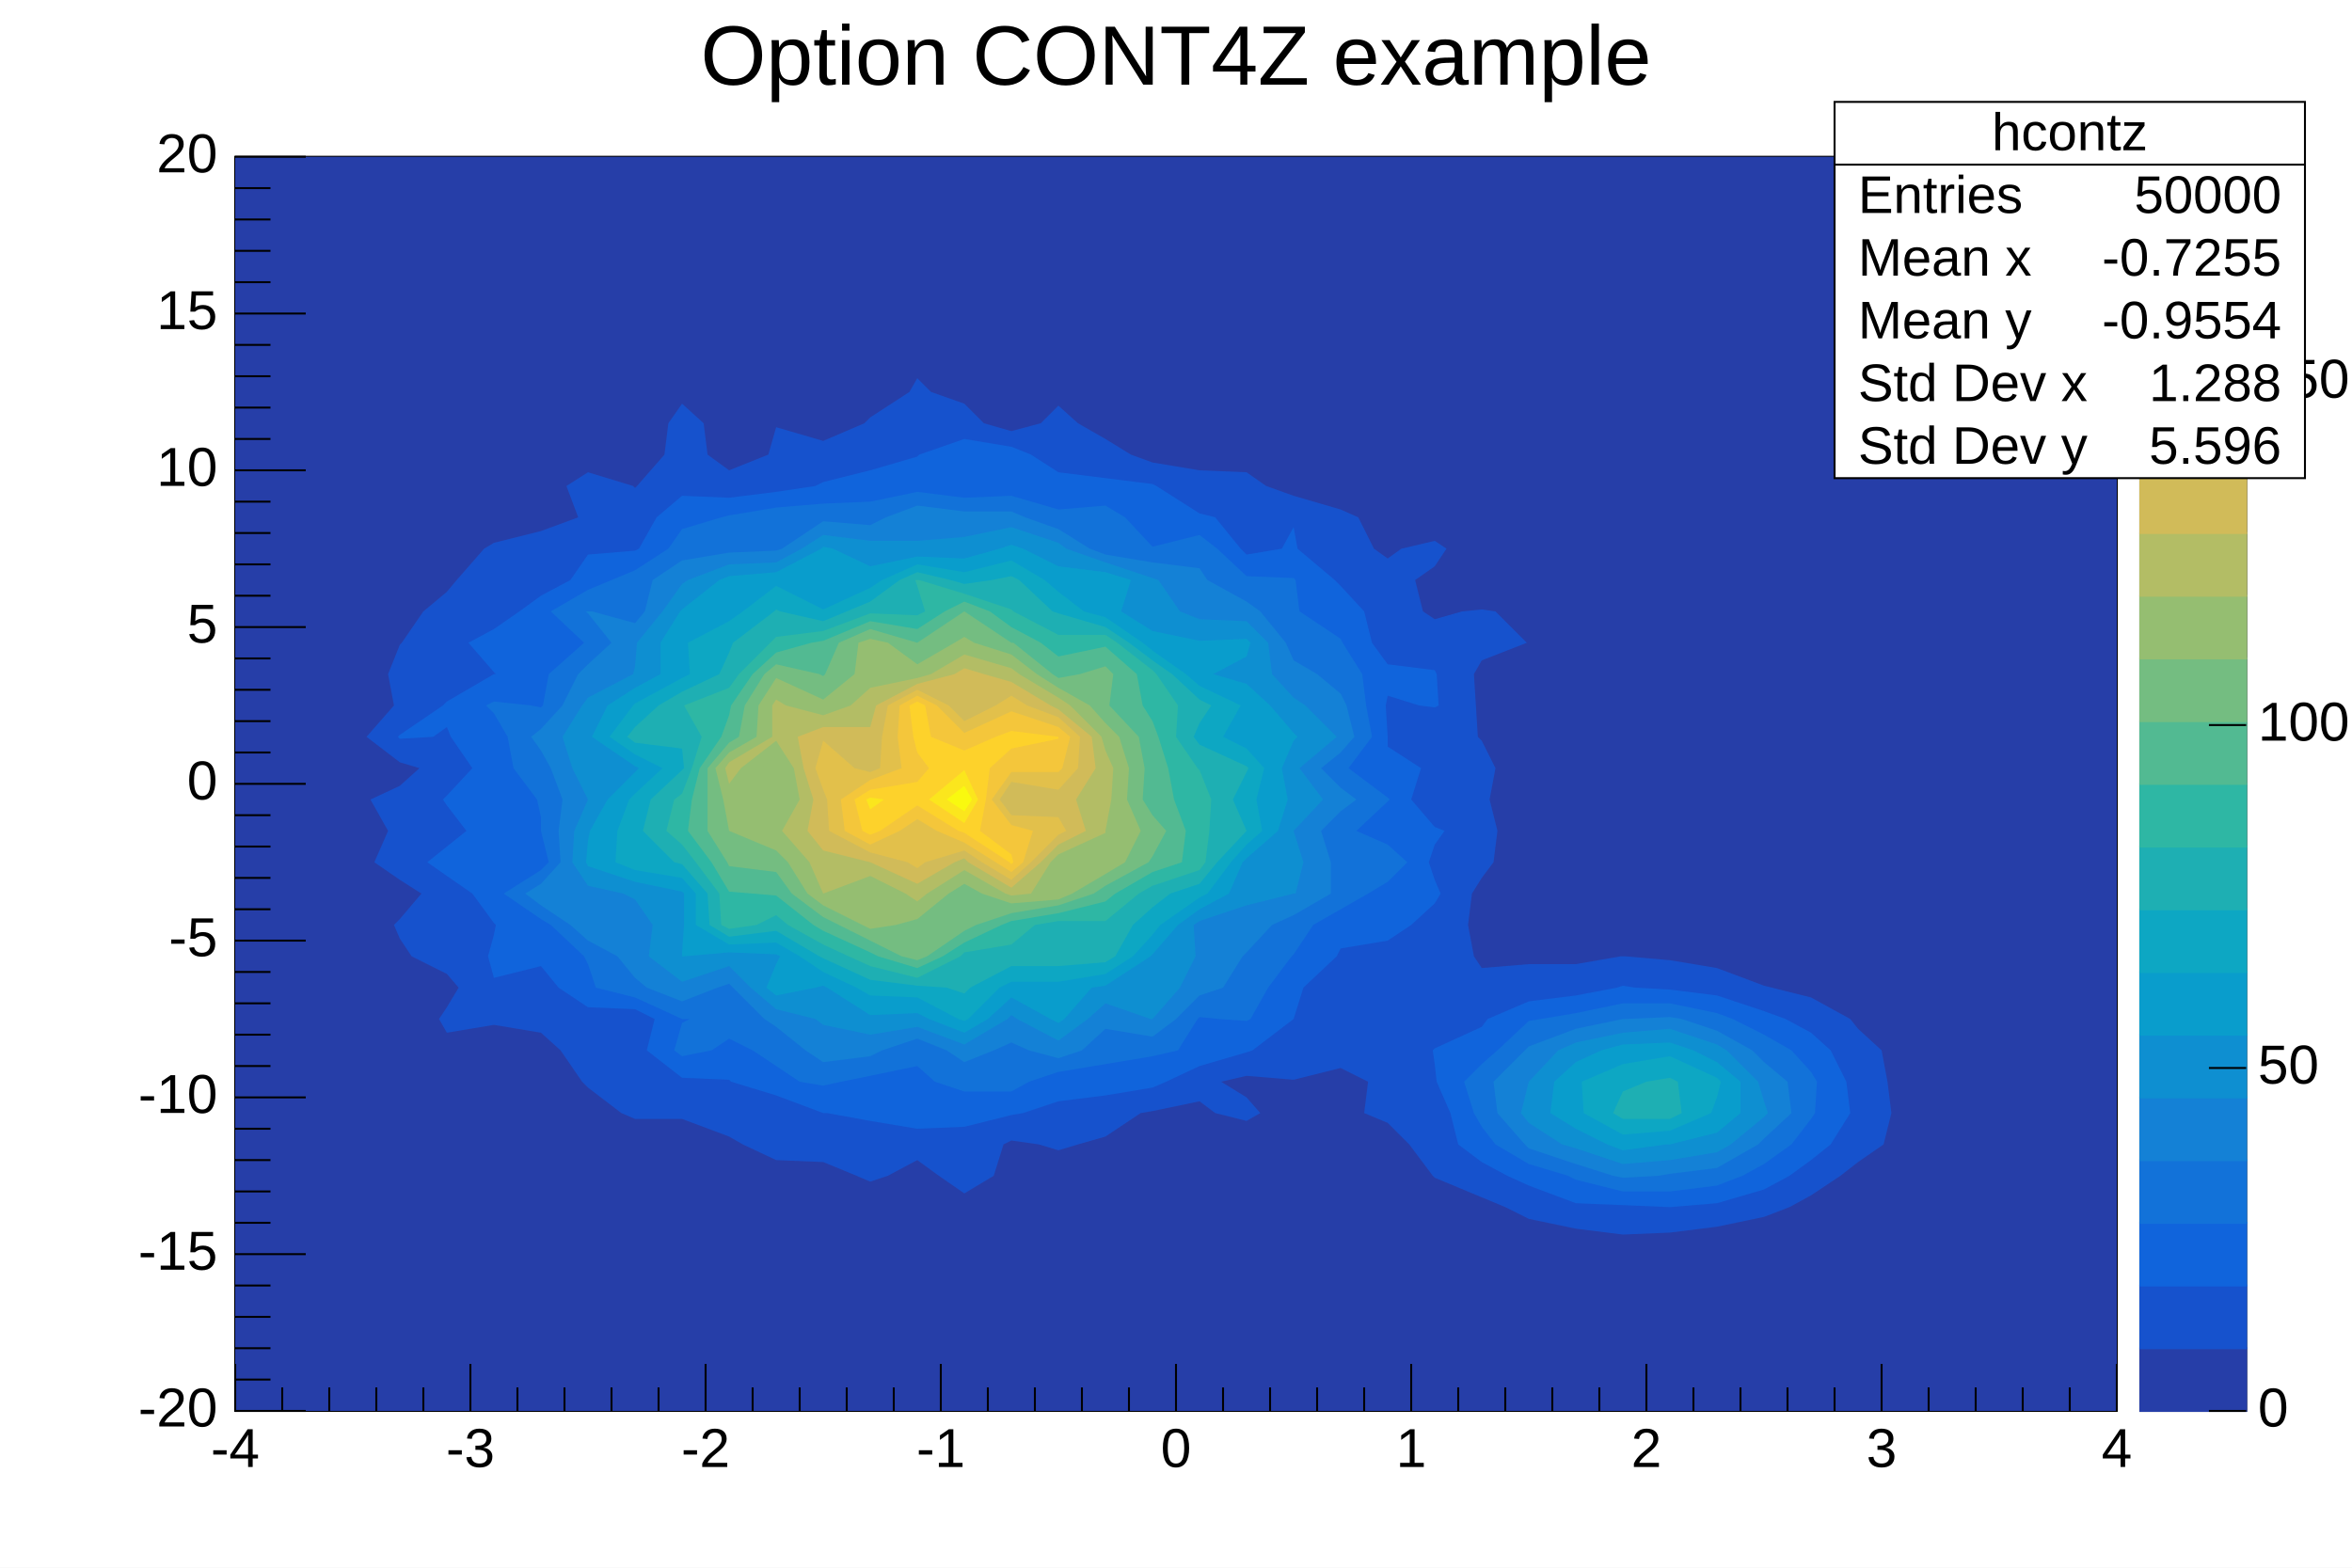
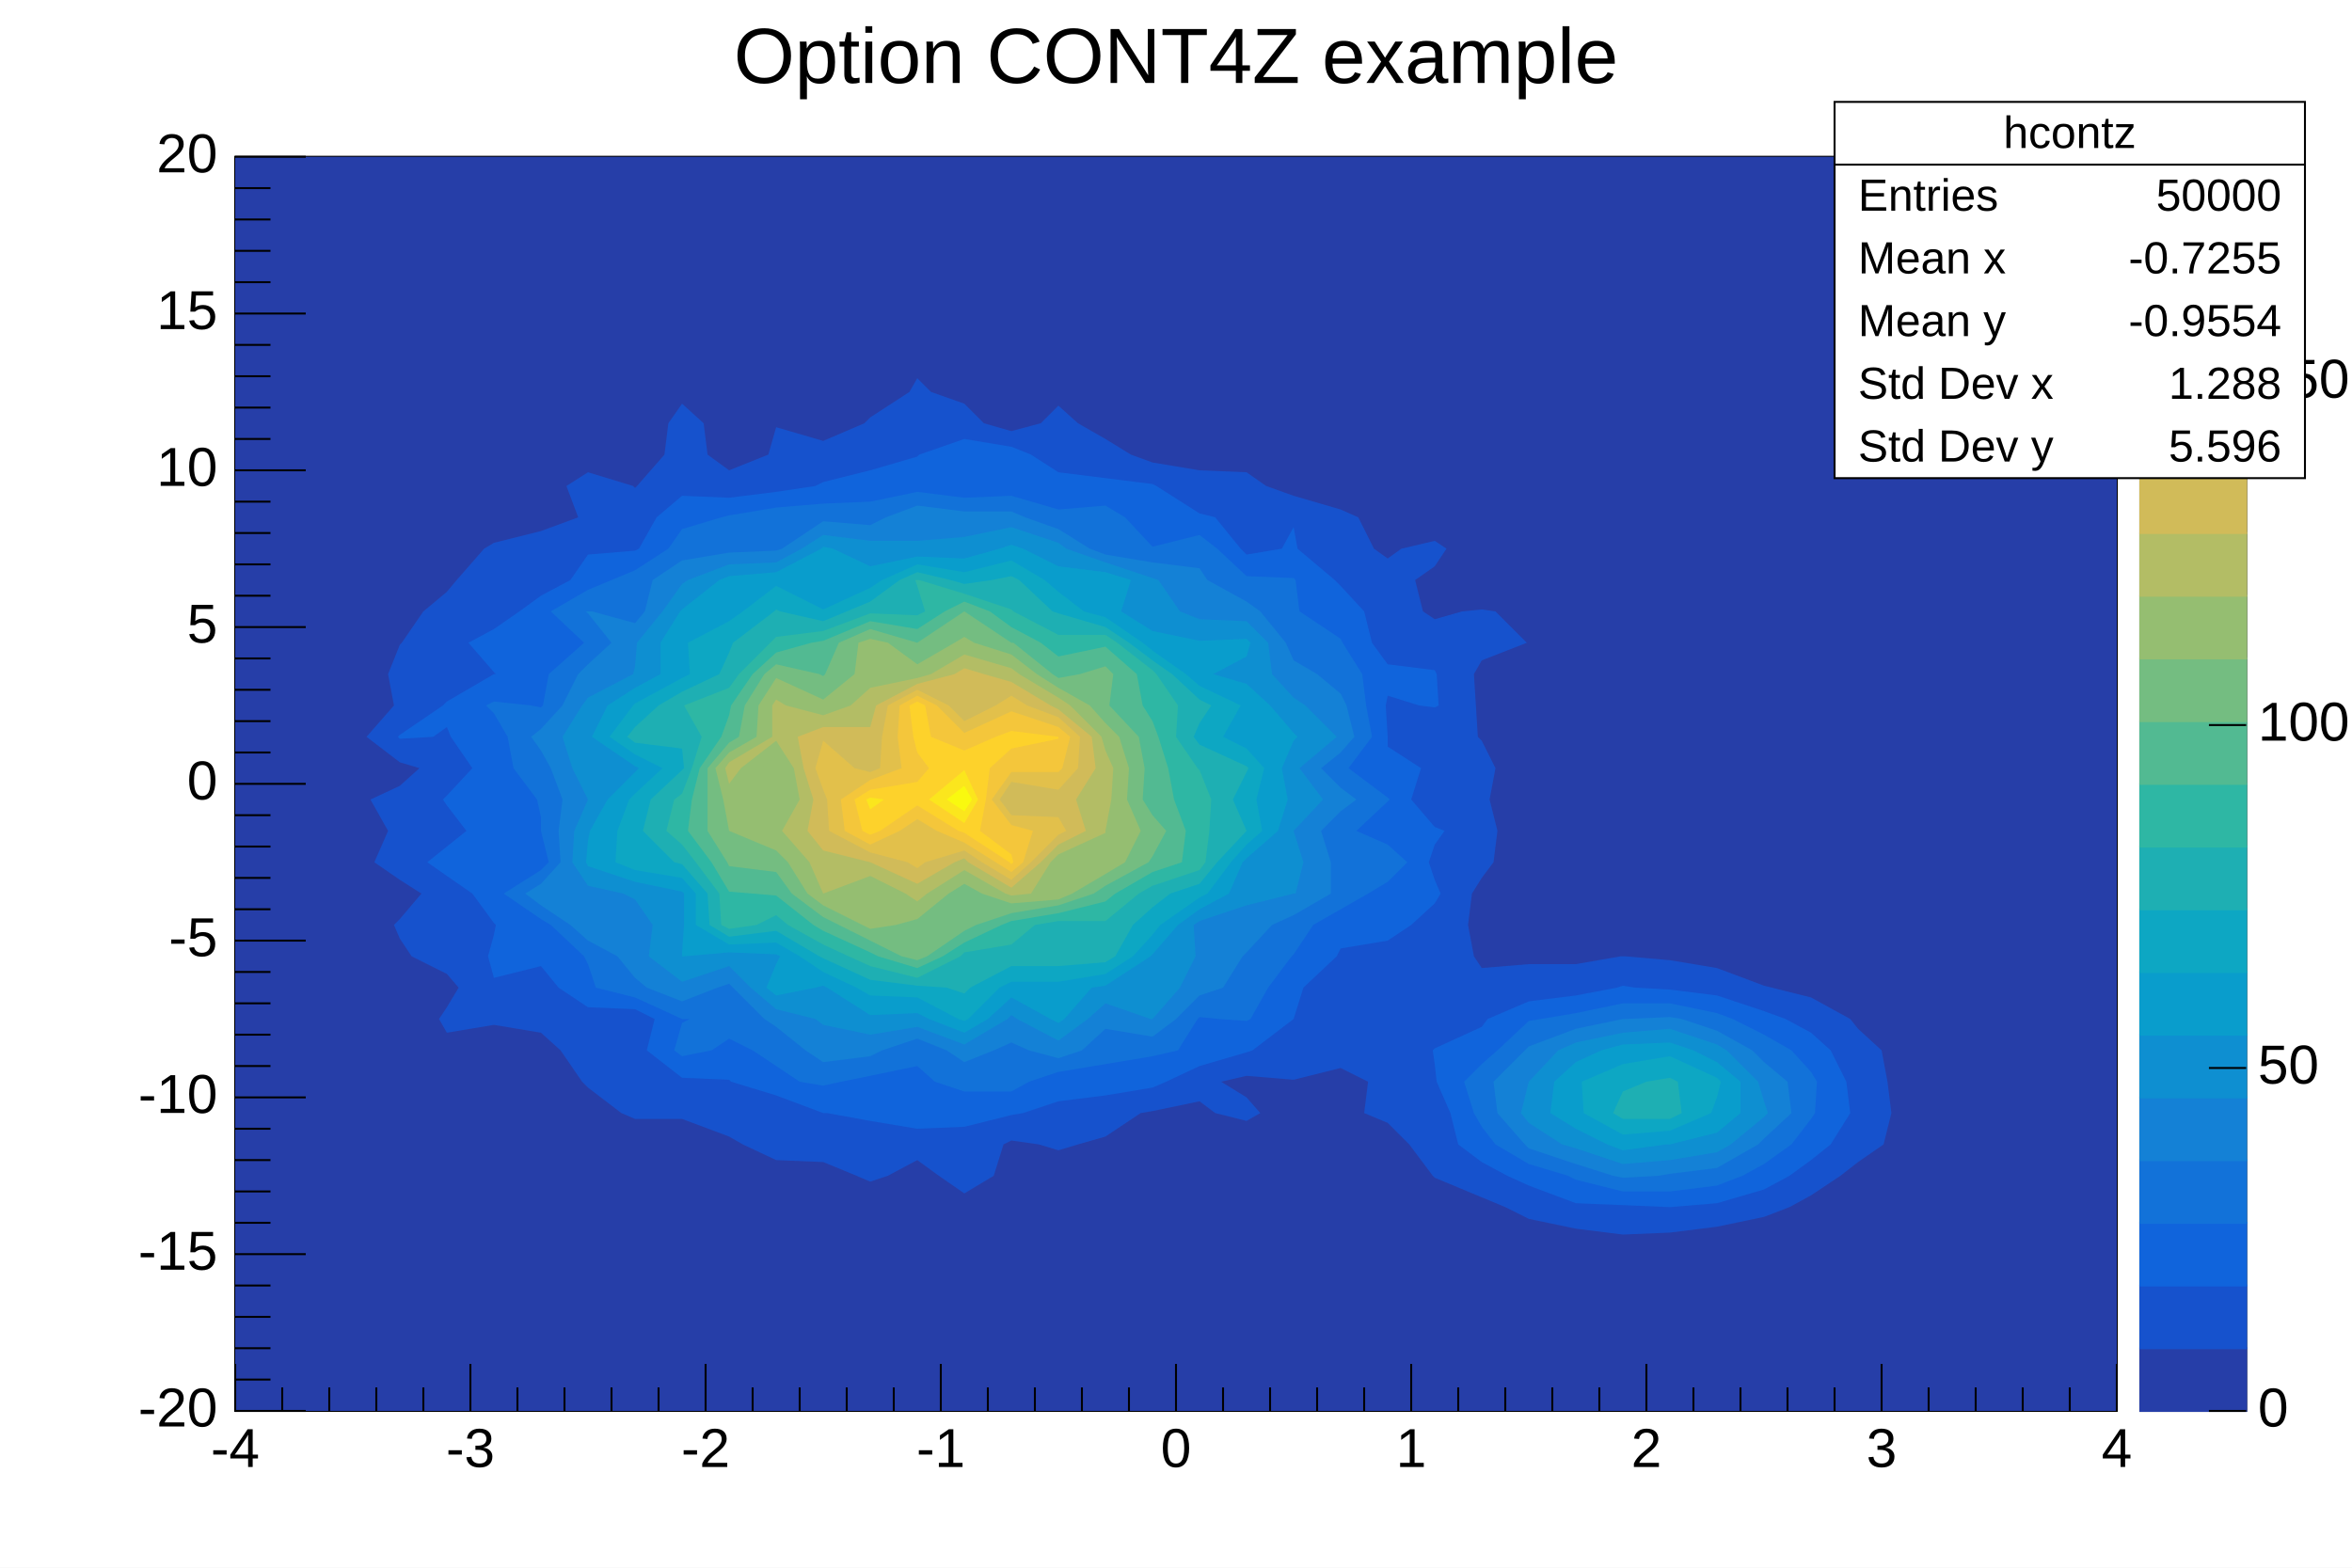
<svg xmlns="http://www.w3.org/2000/svg" viewBox="0 0 1200 800" preserveAspectRatio="none" width="1200" height="800">
  <rect x="0" y="0" width="1200" height="800" style="fill: white;" />
  <g>
    <g transform="translate(120,80)">
      <rect x="0" y="0" width="960" height="640" style="fill: white; stroke: black; stroke-width: 1;" />
      <svg x="0" y="0" overflow="hidden" width="960" height="640" viewBox="0 0 960 640">
        <g objname="hcontz" objtype="TH2F">
          <rect x="0" y="0" width="960" height="640" style="fill: rgb(38,62,168);" />
          <path d="M228,126l11,10l2,16l11,8l20,-8l4,-14l24,7l21,-9l3,-3l20,-13l4,-7l7,7l17,6l10,10l14,4l15,-4l9,-9l10,9l14,8l13,8l11,4l24,4l24,1l10,7l14,5l24,7l9,4l8,16l7,5l7,-5l17,-4l6,4l-6,9l-10,7l4,16l6,4l14,-4l10,-1l7,1l16,16l-23,9l-4,7l1,16l1,16l2,2l7,14l-3,16l4,16l-2,16l-6,8l-5,8l-2,16l3,16l4,6l24,-2l24,0l23,-4l1,0l1,0l23,2l24,4l24,9l4,1l20,5l20,11l4,5l12,11l3,16l2,16l-4,16l-13,9l-9,7l-15,10l-11,6l-13,5l-24,5l-24,3l-24,1l-24,-3l-24,-5l-12,-6l-12,-5l-24,-10l-1,-1l-12,-16l-11,-11l-12,-5l2,-16l-14,-7l-24,6l-24,-2l-13,3l13,8l7,8l-7,4l-16,-4l-8,-6l-24,5l-6,1l-18,12l-14,4l-10,3l-10,-3l-14,-2l-4,2l-5,16l-15,9l-13,-9l-11,-8l-15,8l-9,3l-7,-3l-17,-7l-24,-1l-17,-8l-7,-4l-24,-9l-24,0l-7,-3l-17,-13l-3,-3l-11,-16l-10,-9l-24,-4l-24,4l-4,-7l4,-6l6,-10l-6,-7l-18,-9l-6,-9l-3,-7l3,-3l11,-13l-11,-7l-13,-9l7,-16l-9,-16l15,-7l10,-9l-10,-3l-17,-13l14,-16l-3,-16l6,-15l1,-1l11,-16l12,-10l5,-6l14,-16l5,-3l24,-6l19,-7l-6,-16l11,-7l23,7l1,1l1,-1l14,-16l2,-16l7,-10Z" style="fill: rgb(22,82,205); stroke: none;" />
          <path d="M275,488l1,0l0,0l-1,0Z" style="fill: rgb(22,82,205); stroke: none;" />
          <path d="M588,455l-1,1l1,2l1,-2l-1,-1Z" style="fill: rgb(22,82,205); stroke: none;" />
          <path d="M612,326l-1,2l1,2l14,-2l-14,-2Z" style="fill: rgb(22,82,205); stroke: none;" />
          <path d="M348,134l-4,2l4,0l1,0l-1,-2Z" style="fill: rgb(22,82,205); stroke: none;" />
          <path d="M756,428l24,8l11,4l13,7l10,9l8,16l2,16l-10,16l-10,8l-11,8l-13,7l-24,7l-24,2l-24,-1l-24,-1l-24,-9l-11,-5l-13,-7l-12,-9l-4,-16l-7,-16l-1,-9l-1,-7l1,-1l24,-11l3,-4l21,-9l24,-3l21,-4l3,-1l6,1l18,1l24,3Z" style="fill: rgb(16,100,220); stroke: none;" />
          <path d="M396,148l10,4l14,9l24,3l24,3l2,1l22,14l8,2l13,16l3,3l18,-3l6,-11l2,11l19,16l3,3l12,13l4,16l8,11l24,3l1,2l1,16l-2,1l-8,-1l-16,-5l-1,5l1,16l0,5l17,11l-5,16l12,14l5,2l-5,7l-3,9l3,9l3,7l-3,5l-12,11l-12,8l-24,4l-2,4l-17,16l-5,16l0,0l-21,16l-3,1l-24,7l-17,8l-7,3l-24,4l-24,3l-18,6l-6,1l-24,6l-24,1l-24,-4l-22,-4l-2,0l-24,-9l-23,-7l-1,-1l-24,-1l-18,-14l4,-16l-10,-5l-24,-1l-15,-10l-9,-11l-24,6l-3,-11l3,-11l1,-5l-1,-1l-11,-15l-13,-9l-10,-7l10,-8l10,-8l-10,-13l-2,-3l2,-2l13,-14l-11,-16l-2,-5l-7,5l-17,1l-1,-1l1,-1l22,-15l2,-2l24,-14l1,0l-1,-1l-13,-15l13,-7l13,-9l11,-8l15,-8l9,-13l24,-2l2,-1l9,-16l13,-11l24,1l24,-3l20,-3l4,-2l24,-6l24,-7l1,-1l23,-8l24,4Z" style="fill: rgb(16,100,220); stroke: none;" />
          <path d="M764,440l16,8l14,8l10,11l3,5l-1,16l-2,3l-10,13l-14,10l-11,6l-13,5l-24,3l-24,0l-24,-6l-4,-2l-20,-6l-17,-10l-7,-9l-4,-7l-5,-16l9,-9l8,-7l16,-15l6,-1l18,-3l24,-5l24,0l24,5l8,3Z" style="fill: rgb(18,114,217); stroke: none;" />
          <path d="M420,180l24,-2l10,6l14,15l24,-6l9,7l15,14l24,1l1,1l2,16l21,14l1,2l10,16l2,16l3,16l-12,16l20,15l1,1l-1,1l-16,15l16,7l10,9l-10,10l-10,6l-14,8l-14,8l-10,15l-1,1l-12,16l-9,16l-2,1l-14,-1l-10,-1l-1,1l-10,16l-13,3l-24,4l-24,4l-15,5l-9,5l-24,0l-15,-5l-9,-8l-24,5l-15,3l-9,2l-12,-2l-12,-8l-12,-8l-12,-6l-9,6l-15,3l-4,-3l4,-14l4,-2l-4,0l-24,-11l-20,-5l-4,-12l-2,-4l-17,-16l-5,-3l-19,-13l19,-12l4,-4l-4,-16l0,-7l-2,-9l-12,-16l-3,-16l-7,-12l-4,-4l4,-2l19,2l5,1l1,-1l3,-16l18,-16l-17,-16l19,-11l12,-5l12,-5l17,-11l7,-10l20,-6l4,-1l24,-4l24,-2l24,-1l24,-5l24,3l24,-1l24,7Z" style="fill: rgb(18,114,217); stroke: none;" />
          <path d="M738,440l18,6l18,10l6,6l12,10l2,16l-14,13l-3,3l-21,12l-24,3l-6,1l-18,1l-5,-1l-19,-6l-24,-8l-2,-2l-14,-16l-2,-16l16,-16l2,-2l24,-9l24,-5l1,0l23,-1l6,1Z" style="fill: rgb(20,129,214); stroke: none;" />
          <path d="M403,184l17,6l16,10l8,3l24,4l24,3l4,6l20,11l7,5l13,16l4,9l12,7l12,10l3,6l4,16l-7,8l-10,8l10,10l8,6l-8,6l-10,10l5,16l0,16l-19,11l-11,5l-13,14l-2,2l-10,16l-12,4l-12,12l-12,9l-24,-4l-12,11l-12,4l-15,-4l-9,-4l-9,4l-15,6l-9,-6l-15,-6l-18,6l-6,3l-24,3l-9,-6l-15,-12l-6,-4l-16,-16l-2,-2l-6,2l-18,7l-18,-7l-6,-5l-9,-11l-15,-8l-9,-8l-15,-10l-8,-6l8,-5l10,-11l-1,-16l2,-16l-6,-16l-5,-9l-5,-7l5,-4l11,-12l8,-16l5,-5l12,-11l-12,-15l-1,-1l1,0l2,0l22,6l5,-6l4,-16l15,-10l24,-4l24,-1l3,-1l21,-14l24,2l8,-4l16,-6l24,3l24,0l7,3Z" style="fill: rgb(20,129,214); stroke: none;" />
          <path d="M761,456l16,16l3,10l2,6l-2,2l-17,14l-7,4l-24,4l-24,2l-24,-8l-7,-2l-17,-11l-4,-5l4,-16l0,0l15,-16l9,-4l24,-5l24,-2l24,8l5,3Z" style="fill: rgb(14,143,209); stroke: none;" />
          <path d="M468,215l3,1l11,16l10,4l24,1l11,11l2,16l11,12l6,4l16,16l-19,16l12,16l-15,16l5,16l-4,16l-1,0l-24,6l-24,8l-3,2l1,16l-8,16l-14,16l0,0l-1,0l-23,-8l-9,8l-15,11l-21,-11l-3,-2l-2,2l-22,13l-24,-9l-24,4l-24,-5l-4,-3l-20,-5l-13,-11l-11,-11l-24,8l-17,-13l2,-16l-9,-13l-6,-3l-18,-4l-8,-12l1,-16l7,-16l-8,-16l-5,-16l10,-16l3,-4l23,-12l1,-4l1,-12l13,-16l10,-14l3,-2l21,-8l24,-1l13,-7l11,-7l24,3l24,0l24,-2l24,-5l24,8l4,3l20,7l24,8Z" style="fill: rgb(14,143,209); stroke: none;" />
          <path d="M744,456l12,6l12,10l0,16l-12,10l-24,6l-2,0l-22,3l-8,-3l-16,-8l-13,-8l2,-16l11,-10l13,-6l11,-3l24,-1l12,4Z" style="fill: rgb(9,157,204); stroke: none;" />
          <path d="M324,209l24,-5l24,1l18,-5l6,-2l6,2l18,9l24,3l13,4l-5,16l16,10l24,5l24,-1l2,2l-2,7l-17,9l17,5l12,11l12,14l2,2l-2,2l-6,14l3,16l-5,16l-16,14l-2,2l-7,16l-15,8l-11,8l-13,15l-1,1l-23,15l-7,1l-14,16l-3,2l-4,-2l-20,-11l-12,11l-12,7l-18,-7l-6,-3l-24,1l-22,-14l-2,-1l-4,1l-20,4l-5,-4l5,-12l2,-4l-2,-1l-24,-1l-23,2l-1,0l0,-2l1,-14l0,-16l-1,-1l-24,-5l-24,-8l-1,-2l1,-11l1,-5l9,-16l14,-14l2,-2l-2,-1l-22,-15l8,-16l14,-9l13,-7l0,-16l10,-16l1,-1l19,-15l5,-2l24,-2l23,-12l1,-1l5,1l19,9Z" style="fill: rgb(9,157,204); stroke: none;" />
          <path d="M300,202l-13,14l13,7l17,-7l-17,-14Z" style="fill: rgb(9,157,204); stroke: none;" />
          <path d="M758,472l-2,8l-3,8l-21,9l-24,2l-20,-11l-1,-16l21,-9l24,-4l24,11l2,2Z" style="fill: rgb(13,167,195); stroke: none;" />
          <path d="M348,208l24,4l24,-6l17,10l7,6l13,10l11,3l19,13l5,4l17,12l7,6l21,10l-9,16l12,6l9,10l-4,16l3,16l-8,7l-8,9l-12,16l-4,2l-20,14l-4,5l-10,11l-14,9l-24,4l-24,0l-6,3l-16,16l-2,1l-3,-1l-21,-11l-24,-1l-7,-4l-17,-8l-12,-8l-12,-7l-24,1l-17,-10l0,-16l-7,-8l-24,-4l-10,-4l1,-16l6,-16l3,-3l14,-13l-14,-7l-13,-9l12,-16l1,-1l24,-13l4,-2l-1,-16l21,-11l7,-5l17,-13l24,12l24,-11l6,-4l18,-8Z" style="fill: rgb(13,167,195); stroke: none;" />
          <path d="M736,472l2,16l-6,3l-24,0l-5,-3l5,-11l12,-5l12,-2l4,2Z" style="fill: rgb(30,175,179); stroke: none;" />
          <path d="M365,216l7,2l14,-2l10,-2l4,2l17,16l3,1l24,7l12,8l12,9l10,7l14,13l6,3l-6,9l-3,7l3,4l24,11l1,1l-1,2l-7,14l7,16l-15,16l-9,11l-15,5l-9,7l-10,9l-9,16l-5,3l-24,2l-24,0l-21,11l-3,3l-9,-3l-15,-1l-24,-3l-24,-11l-2,-1l-22,-13l-24,3l-10,-6l-1,-16l-13,-15l-4,-1l-16,-16l4,-16l16,-15l1,-1l-1,-10l-24,-3l-4,-3l4,-5l12,-11l12,-7l19,-9l5,-11l2,-5l21,-16l1,-1l2,1l22,5l12,-5l12,-5l15,-11l9,-4l17,4Z" style="fill: rgb(30,175,179); stroke: none;" />
          <path d="M349,216l23,7l24,8l1,1l23,12l24,0l6,4l18,14l2,2l11,16l-1,16l11,16l1,1l6,15l-1,16l-2,16l-3,4l-24,8l-7,4l-17,14l-24,0l-12,2l-12,10l-24,4l-2,2l-22,11l-24,-6l-11,-5l-13,-6l-18,-10l-6,-5l-10,5l-14,2l-4,-2l-1,-16l-12,-16l-7,-9l-8,-7l4,-16l4,-3l5,-13l5,-16l-9,-16l23,-9l5,-7l16,-16l3,-3l24,-3l24,-9l24,1l4,-2l-4,-13l-1,-3l1,0l1,0Z" style="fill: rgb(46,183,164); stroke: none;" />
          <path d="M385,232l11,8l15,8l9,7l24,-5l16,14l3,16l5,8l3,8l5,16l3,16l6,16l-2,16l-15,5l-19,11l-5,4l-24,6l-24,4l-5,2l-19,9l-11,7l-13,6l-20,-6l-4,-2l-24,-11l-5,-3l-19,-15l-12,-1l-12,-1l-9,-15l-12,-16l2,-16l4,-16l11,-16l4,-11l1,-5l11,-16l12,-11l18,-5l6,-1l24,-10l24,4l14,-9l10,-5l13,5Z" style="fill: rgb(82,186,146); stroke: none;" />
          <path d="M396,248l1,0l20,16l3,2l11,-2l13,-4l4,4l-2,16l15,16l3,16l-1,16l5,8l7,8l-7,13l-2,3l-22,12l-6,4l-18,6l-24,4l-18,6l-6,3l-19,13l-5,2l-8,-2l-16,-8l-16,-8l-8,-4l-16,-12l-8,-11l-24,-3l-1,-2l-10,-16l0,-16l0,-16l11,-13l5,-3l3,-16l10,-16l6,-5l22,5l2,1l1,-1l7,-16l16,-7l24,7l24,-16l24,16Z" style="fill: rgb(116,189,129); stroke: none;" />
          <path d="M372,232l0,0l0,0Z" style="fill: rgb(116,189,129); stroke: none;" />
          <path d="M396,254l13,10l11,7l16,9l8,9l7,7l5,16l-1,16l7,16l-8,16l-10,6l-17,10l-7,3l-24,2l-15,-5l-9,-5l-8,5l-16,13l-11,3l-13,2l-4,-2l-20,-10l-8,-6l-10,-16l-6,-6l-24,-10l-3,-16l-4,-16l7,-8l14,-8l1,-16l9,-14l24,11l16,-13l2,-16l6,-2l9,2l15,11l19,-11l5,-3l5,3l19,6Z" style="fill: rgb(149,190,113); stroke: none;" />
          <path d="M324,375l-4,1l4,6l3,-6l-3,-1Z" style="fill: rgb(149,190,113); stroke: none;" />
          <path d="M276,306l-8,6l-5,16l13,6l4,-6l0,-16l-4,-6Z" style="fill: rgb(149,190,113); stroke: none;" />
          <path d="M400,264l20,12l6,4l16,16l2,7l4,9l-1,16l-3,16l0,1l-24,11l-4,4l-10,16l-10,1l-3,-1l-21,-12l-19,12l-5,4l-6,-4l-18,-9l-24,9l0,0l0,0l-7,-16l-14,-16l9,-16l-3,-16l-9,-14l-18,14l-6,8l-2,-8l2,-3l22,-13l0,-16l2,-3l5,3l19,5l14,-5l10,-9l24,-5l7,-2l17,-10l24,7l4,3Z" style="fill: rgb(179,189,101); stroke: none;" />
          <path d="M416,280l4,2l17,14l2,16l-10,16l5,16l-14,7l-9,9l-15,13l-22,-13l-2,-2l-5,2l-19,11l-24,-11l-24,-6l-8,-10l3,-16l-5,-16l-3,-16l13,-5l24,0l3,-11l21,-11l19,-5l5,-3l10,3l14,4l20,12Z" style="fill: rgb(209,187,89); stroke: none;" />
          <path d="M396,324l-2,4l2,3l15,-3l-15,-4Z" style="fill: rgb(209,187,89); stroke: none;" />
          <path d="M372,274l-1,6l1,1l3,-1l-3,-6Z" style="fill: rgb(209,187,89); stroke: none;" />
          <path d="M404,280l16,6l11,10l-1,16l-10,11l-24,-4l-6,9l6,8l24,1l4,7l-4,2l-14,14l-10,9l-15,-9l-9,-6l-20,6l-4,3l-5,-3l-19,-5l-21,-11l-1,-16l-2,-5l-4,-11l4,-14l16,14l8,2l5,-2l1,-16l3,-16l15,-8l16,8l8,8l16,-8l8,-5l8,5Z" style="fill: rgb(226,192,75); stroke: none;" />
          <path d="M358,280l14,14l24,-11l24,8l6,5l-4,16l-2,2l-24,0l-10,14l10,13l11,3l-5,16l-6,5l-8,-5l-16,-10l-14,-6l-10,-6l-9,6l-15,7l-13,-7l-2,-16l15,-10l16,-6l-2,-16l1,-16l9,-5l10,5Z" style="fill: rgb(244,198,59); stroke: none;" />
          <path d="M348,278l4,2l3,16l17,7l16,-7l8,-3l24,3l0,1l-24,5l-11,10l-2,16l-3,16l16,12l1,4l-1,1l-1,-1l-23,-15l-3,-1l-21,-13l-19,13l-5,2l-4,-2l-4,-16l8,-5l24,-4l6,-7l-6,-8l-2,-8l-2,-16l4,-2Z" style="fill: rgb(253,210,43); stroke: none;" />
          <path d="M331,328l-7,5l-2,-5l2,-1l7,1Z" style="fill: rgb(251,230,29); stroke: none;" />
          <path d="M379,328l-7,12l-18,-12l18,-15l7,15Z" style="fill: rgb(251,230,29); stroke: none;" />
          <path d="M376,328l-4,6l-9,-6l9,-7l4,7Z" style="fill: rgb(249,249,15); stroke: none;" />
          <path d="M372,328l0,0l0,0l0,0l0,0Z" style="fill: rgb(249,249,15); stroke: none;" />
        </g>
      </svg>
      <g>
        <g transform="translate(0,640)">
          <path d="M0,-24v24m24,-12v12m24,-12v12m24,-12v12m24,-12v12m24,-24v24m24,-12v12m24,-12v12m24,-12v12m24,-12v12m24,-24v24m24,-12v12m24,-12v12m24,-12v12m24,-12v12m24,-24v24m24,-12v12m24,-12v12m24,-12v12m24,-12v12m24,-24v24m24,-12v12m24,-12v12m24,-12v12m24,-12v12m24,-24v24m24,-12v12m24,-12v12m24,-12v12m24,-12v12m24,-24v24m24,-12v12m24,-12v12m24,-12v12m24,-12v12m24,-24v24m24,-12v12m24,-12v12m24,-12v12m24,-12v12m24,-24v24" style="stroke: black; stroke-width: 1;" />
          <g font-family="Arial" font-size="28" space="preserve">
            <text fill="black" x="0" y="9" dy=".7em" style="text-anchor: middle;">-4</text>
            <text fill="black" x="120" y="9" dy=".7em" style="text-anchor: middle;">-3</text>
            <text fill="black" x="240" y="9" dy=".7em" style="text-anchor: middle;">-2</text>
            <text fill="black" x="360" y="9" dy=".7em" style="text-anchor: middle;">-1</text>
            <text fill="black" x="480" y="9" dy=".7em" style="text-anchor: middle;">0</text>
            <text fill="black" x="600" y="9" dy=".7em" style="text-anchor: middle;">1</text>
            <text fill="black" x="720" y="9" dy=".7em" style="text-anchor: middle;">2</text>
            <text fill="black" x="840" y="9" dy=".7em" style="text-anchor: middle;">3</text>
            <text fill="black" x="960" y="9" dy=".7em" style="text-anchor: middle;">4</text>
          </g>
        </g>
        <g>
          <path d="M36,640h-36m18,-16h-18m18,-16h-18m18,-16h-18m18,-16h-18m36,-16h-36m18,-16h-18m18,-16h-18m18,-16h-18m18,-16h-18m36,-16h-36m18,-16h-18m18,-16h-18m18,-16h-18m18,-16h-18m36,-16h-36m18,-16h-18m18,-16h-18m18,-16h-18m18,-16h-18m36,-16h-36m18,-16h-18m18,-16h-18m18,-16h-18m18,-16h-18m36,-16h-36m18,-16h-18m18,-16h-18m18,-16h-18m18,-16h-18m36,-16h-36m18,-16h-18m18,-16h-18m18,-16h-18m18,-16h-18m36,-16h-36m18,-16h-18m18,-16h-18m18,-16h-18m18,-16h-18m36,-16h-36" style="stroke: black; stroke-width: 1;" />
          <g font-family="Arial" font-size="28" space="preserve">
            <text fill="black" x="-9" y="640" style="text-anchor: end; dominant-baseline: middle;">-20</text>
            <text fill="black" x="-9" y="560" style="text-anchor: end; dominant-baseline: middle;">-15</text>
            <text fill="black" x="-9" y="480" style="text-anchor: end; dominant-baseline: middle;">-10</text>
            <text fill="black" x="-9" y="400" style="text-anchor: end; dominant-baseline: middle;">-5</text>
            <text fill="black" x="-9" y="320" style="text-anchor: end; dominant-baseline: middle;">0</text>
            <text fill="black" x="-9" y="240" style="text-anchor: end; dominant-baseline: middle;">5</text>
            <text fill="black" x="-9" y="160" style="text-anchor: end; dominant-baseline: middle;">10</text>
            <text fill="black" x="-9" y="80" style="text-anchor: end; dominant-baseline: middle;">15</text>
            <text fill="black" x="-9" y="0" style="text-anchor: end; dominant-baseline: middle;">20</text>
          </g>
        </g>
      </g>
    </g>
    <g objname="palette" objtype="TPaletteAxis" transform="translate(1092,80)">
      <path d="M0,0h54v640h-54z" style="fill: rgb(249,249,15); stroke: black; stroke-width: 1;" />
      <rect x="0" y="608.0" width="54" height="32.0" style="fill: rgb(38,62,168); stroke: rgb(38,62,168);" />
      <rect x="0" y="576.0" width="54" height="32.0" style="fill: rgb(22,82,205); stroke: rgb(22,82,205);" />
      <rect x="0" y="544.0" width="54" height="32.0" style="fill: rgb(16,100,220); stroke: rgb(16,100,220);" />
      <rect x="0" y="512.0" width="54" height="32.0" style="fill: rgb(18,114,217); stroke: rgb(18,114,217);" />
      <rect x="0" y="480.0" width="54" height="32.0" style="fill: rgb(20,129,214); stroke: rgb(20,129,214);" />
      <rect x="0" y="448.0" width="54" height="32.0" style="fill: rgb(14,143,209); stroke: rgb(14,143,209);" />
      <rect x="0" y="416.0" width="54" height="32.0" style="fill: rgb(9,157,204); stroke: rgb(9,157,204);" />
      <rect x="0" y="384.0" width="54" height="32.0" style="fill: rgb(13,167,195); stroke: rgb(13,167,195);" />
      <rect x="0" y="352.0" width="54" height="32.0" style="fill: rgb(30,175,179); stroke: rgb(30,175,179);" />
      <rect x="0" y="320.0" width="54" height="32.0" style="fill: rgb(46,183,164); stroke: rgb(46,183,164);" />
      <rect x="0" y="288.0" width="54" height="32.0" style="fill: rgb(82,186,146); stroke: rgb(82,186,146);" />
      <rect x="0" y="256.0" width="54" height="32.0" style="fill: rgb(116,189,129); stroke: rgb(116,189,129);" />
      <rect x="0" y="224.0" width="54" height="32.0" style="fill: rgb(149,190,113); stroke: rgb(149,190,113);" />
      <rect x="0" y="192.0" width="54" height="32.0" style="fill: rgb(179,189,101); stroke: rgb(179,189,101);" />
      <rect x="0" y="160.0" width="54" height="32.0" style="fill: rgb(209,187,89); stroke: rgb(209,187,89);" />
      <rect x="0" y="128.0" width="54" height="32.0" style="fill: rgb(226,192,75); stroke: rgb(226,192,75);" />
      <rect x="0" y="96.0" width="54" height="32.0" style="fill: rgb(244,198,59); stroke: rgb(244,198,59);" />
      <rect x="0" y="64.0" width="54" height="32.0" style="fill: rgb(253,210,43); stroke: rgb(253,210,43);" />
      <rect x="0" y="32.0" width="54" height="32.0" style="fill: rgb(251,230,29); stroke: rgb(251,230,29);" />
      <rect x="0" y="0.0" width="54" height="32.0" style="fill: rgb(249,249,15); stroke: rgb(249,249,15);" />
      <g transform="translate(54, 0)">
        <path d="M0,640h-19m19,-175h-19m19,-175h-19m19,-175h-19" style="stroke: black; stroke-width: 1;" />
        <g font-family="Arial" font-size="28" space="preserve">
          <text fill="black" x="6" y="640" style="text-anchor: start; dominant-baseline: middle;">0</text>
          <text fill="black" x="6" y="465" style="text-anchor: start; dominant-baseline: middle;">50</text>
          <text fill="black" x="6" y="290" style="text-anchor: start; dominant-baseline: middle;">100</text>
          <text fill="black" x="6" y="115" style="text-anchor: start; dominant-baseline: middle;">150</text>
        </g>
      </g>
    </g>
-     <g objname="stats" objtype="TPaveStats" transform="translate(936,52)" font-family="Arial" font-size="27" space="preserve">
+     <g objname="stats" objtype="TPaveStats" transform="translate(936,52)" font-family="Arial" font-size="23" space="preserve">
      <path d="M0,0h240v192h-240z" style="fill: white; stroke: black; stroke-width: 1;" />
      <text text-anchor="middle" x="0" y="0" fill="black" transform="translate(120,17)" dominant-baseline="middle" opacity="1">hcontz</text>
      <text text-anchor="start" x="0" y="0" fill="black" transform="translate(12,49)" dominant-baseline="middle" opacity="1">Entries </text>
      <text text-anchor="end" x="0" y="0" fill="black" transform="translate(228,49)" dominant-baseline="middle" opacity="1"> 50000</text>
      <text text-anchor="start" x="0" y="0" fill="black" transform="translate(12,81)" dominant-baseline="middle" opacity="1">Mean x </text>
      <text text-anchor="end" x="0" y="0" fill="black" transform="translate(228,81)" dominant-baseline="middle" opacity="1"> -0.7255</text>
      <text text-anchor="start" x="0" y="0" fill="black" transform="translate(12,113)" dominant-baseline="middle" opacity="1">Mean y </text>
      <text text-anchor="end" x="0" y="0" fill="black" transform="translate(228,113)" dominant-baseline="middle" opacity="1"> -0.9554</text>
      <text text-anchor="start" x="0" y="0" fill="black" transform="translate(12,145)" dominant-baseline="middle" opacity="1">Std Dev x </text>
      <text text-anchor="end" x="0" y="0" fill="black" transform="translate(228,145)" dominant-baseline="middle" opacity="1"> 1.288</text>
      <text text-anchor="start" x="0" y="0" fill="black" transform="translate(12,177)" dominant-baseline="middle" opacity="1">Std Dev y </text>
      <text text-anchor="end" x="0" y="0" fill="black" transform="translate(228,177)" dominant-baseline="middle" opacity="1"> 5.596</text>
      <path d="M0,32h240" style="stroke: black; stroke-width: 1;" />
    </g>
-     <g objname="title" objtype="TPaveText" transform="translate(362,4)" font-family="Arial" font-size="43" space="preserve">
+     <g objname="title" objtype="TPaveText" transform="translate(362,4)" font-family="Arial" font-size="40" space="preserve">
      <path d="M0,0h475v52h-475z" style="fill: none;" />
      <text text-anchor="middle" x="0" y="0" fill="black" transform="translate(238,27)" dominant-baseline="middle" opacity="1">Option CONT4Z example</text>
    </g>
  </g>
</svg>
